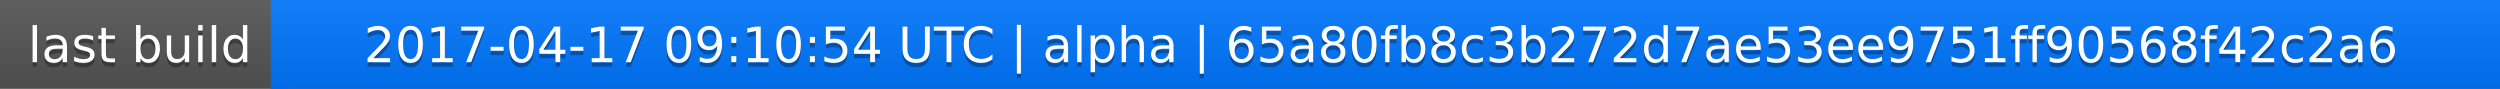
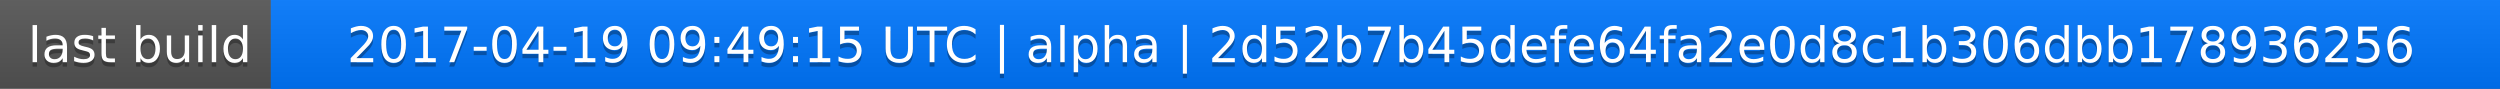
<svg xmlns="http://www.w3.org/2000/svg" width="563" height="20">
  <linearGradient id="a" x2="0" y2="100%">
    <stop offset="0" stop-color="#bbb" stop-opacity=".1" />
    <stop offset="1" stop-opacity=".1" />
  </linearGradient>
  <rect rx="0" width="563" height="20" fill="#555" />
  <rect rx="0" x="61" width="502" height="20" fill="#07f" />
  <path fill="#07f" d="M61 0h4v20h-4z" />
  <rect rx="0" width="563" height="20" fill="url(#a)" />
  <g fill="#fff" text-anchor="middle" font-family="DejaVu Sans,Verdana,Geneva,sans-serif" font-size="11">
    <text x="31.5" y="15" fill="#010101" fill-opacity=".3">last build</text>
    <text x="31.5" y="14">last build</text>
-     <text x="311" y="15" fill="#010101" fill-opacity=".3">2017-04-17 09:10:54 UTC | alpha | 65a80fb8c3b272d7ae53ee9751ff90568f42c2a6</text>
-     <text x="311" y="14">2017-04-17 09:10:54 UTC | alpha | 65a80fb8c3b272d7ae53ee9751ff90568f42c2a6</text>
+     <text x="311" y="15" fill="#010101" fill-opacity=".3">2017-04-19 09:49:15 UTC | alpha | 2d52b7b45defe64fa2e0d8c1b306dbb178936256</text>
+     <text x="311" y="14">2017-04-19 09:49:15 UTC | alpha | 2d52b7b45defe64fa2e0d8c1b306dbb178936256</text>
  </g>
</svg>
